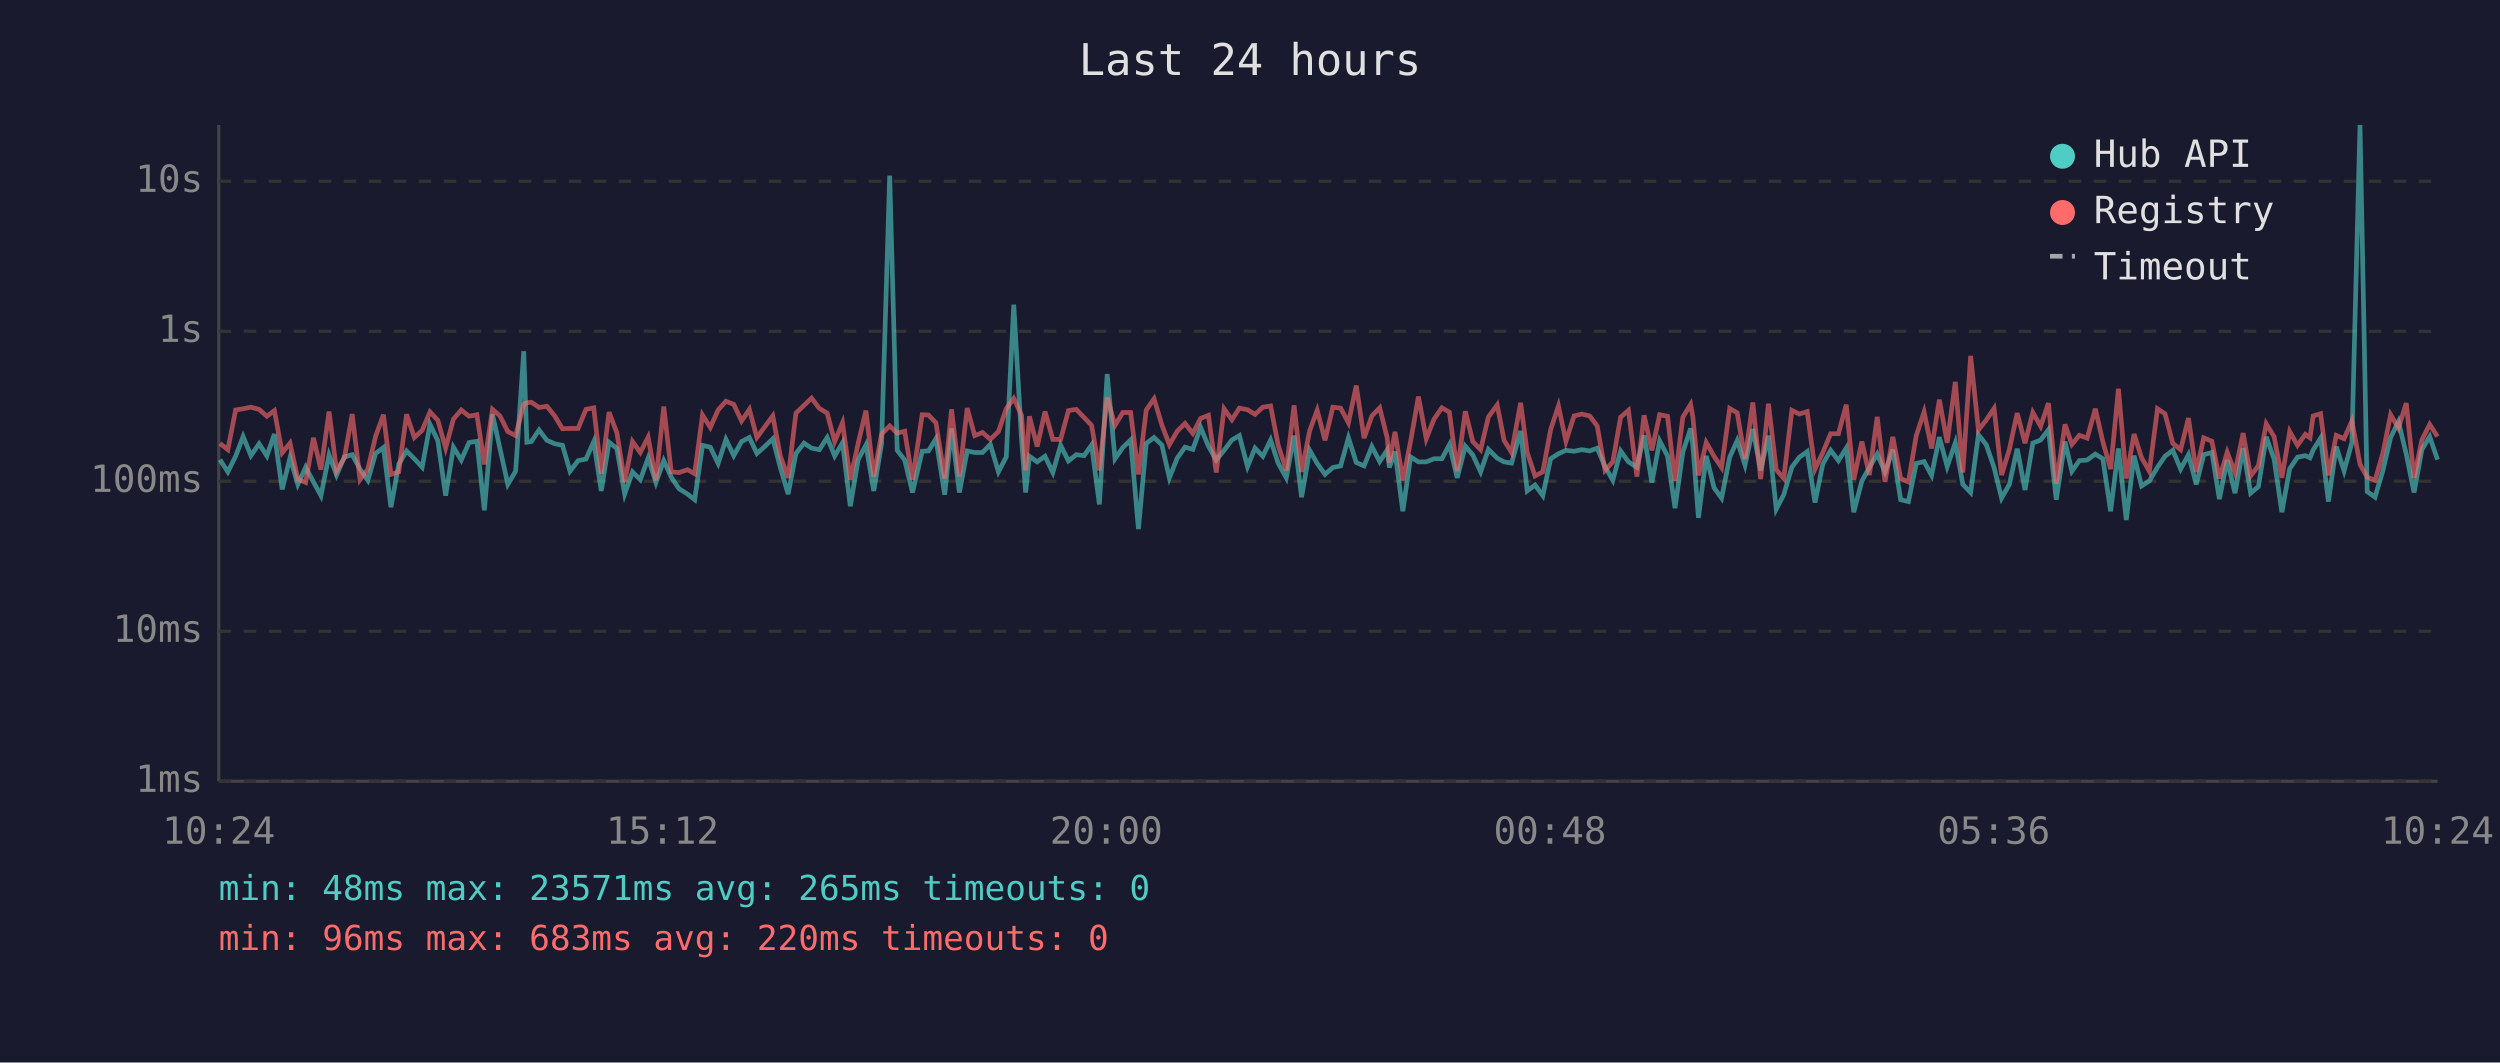
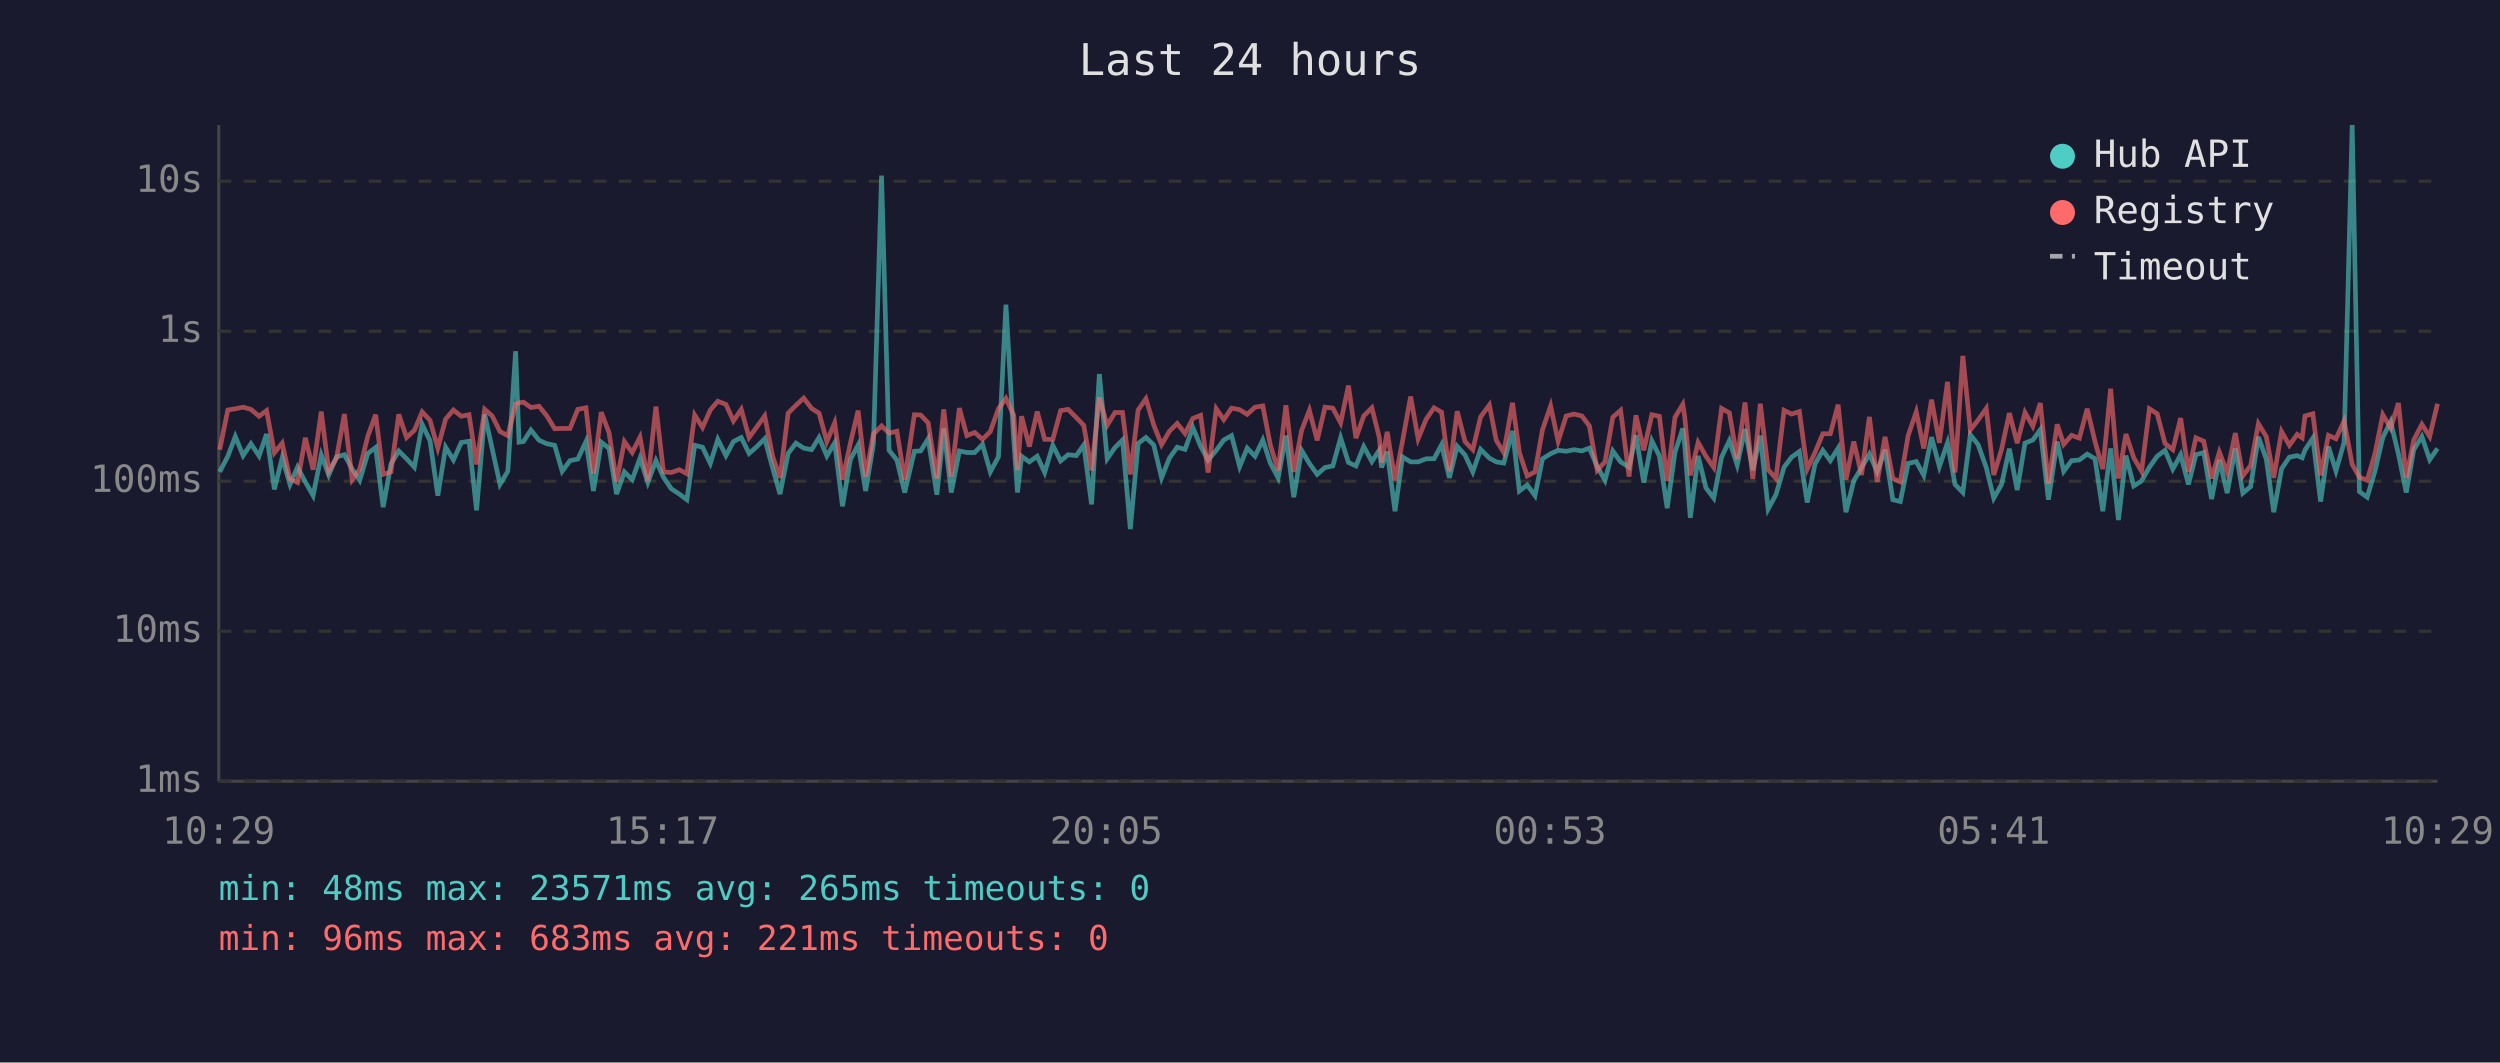
<svg xmlns="http://www.w3.org/2000/svg" viewBox="0 0 800 340" font-family="monospace" font-size="12">
  <rect width="800" height="340" fill="#1a1a2e" />
  <text x="400" y="24" fill="#e0e0e0" font-size="14" text-anchor="middle">Last 24 hours</text>
  <line x1="70" y1="40" x2="70" y2="250" stroke="#444" stroke-width="1" />
  <line x1="70" y1="250" x2="780" y2="250" stroke="#444" stroke-width="1" />
  <line x1="70" y1="250" x2="780" y2="250" stroke="#333" stroke-width="1" stroke-dasharray="4" />
  <text x="65" y="250" fill="#888" text-anchor="end" dominant-baseline="middle">1ms</text>
  <line x1="70" y1="202" x2="780" y2="202" stroke="#333" stroke-width="1" stroke-dasharray="4" />
  <text x="65" y="202" fill="#888" text-anchor="end" dominant-baseline="middle">10ms</text>
  <line x1="70" y1="154" x2="780" y2="154" stroke="#333" stroke-width="1" stroke-dasharray="4" />
  <text x="65" y="154" fill="#888" text-anchor="end" dominant-baseline="middle">100ms</text>
  <line x1="70" y1="106" x2="780" y2="106" stroke="#333" stroke-width="1" stroke-dasharray="4" />
  <text x="65" y="106" fill="#888" text-anchor="end" dominant-baseline="middle">1s</text>
  <line x1="70" y1="58" x2="780" y2="58" stroke="#333" stroke-width="1" stroke-dasharray="4" />
  <text x="65" y="58" fill="#888" text-anchor="end" dominant-baseline="middle">10s</text>
-   <text x="70" y="270" fill="#888" text-anchor="middle">10:24</text>
-   <text x="212" y="270" fill="#888" text-anchor="middle">15:12</text>
-   <text x="354" y="270" fill="#888" text-anchor="middle">20:00</text>
-   <text x="496" y="270" fill="#888" text-anchor="middle">00:48</text>
-   <text x="638" y="270" fill="#888" text-anchor="middle">05:36</text>
-   <text x="780" y="270" fill="#888" text-anchor="middle">10:24</text>
-   <polyline points="70.4,147.1 72.9,151.0 75.4,146.0 77.8,139.7 80.3,145.8 82.9,142.0 85.4,145.9 87.8,138.9 90.3,156.6 92.8,146.5 95.3,155.0 97.8,149.5 100.3,154.2 102.7,158.6 105.3,145.6 107.7,152.0 110.2,146.2 112.7,145.5 115.2,150.1 117.7,153.7 120.2,145.1 122.7,143.2 125.1,162.3 127.6,148.5 130.1,144.3 132.6,146.8 135.1,149.5 137.6,135.8 140.1,141.0 142.6,158.6 145.1,143.1 147.6,147.2 150.1,141.6 152.6,141.2 155.0,163.3 157.6,132.6 160.0,143.6 162.5,155.0 165.0,150.8 167.6,112.4 168.6,141.5 170.0,141.3 172.5,137.6 175.0,140.9 177.5,142.0 180.0,142.5 182.4,150.8 185.0,147.4 187.5,146.9 190.0,141.3 192.4,157.1 194.9,141.5 197.4,143.5 199.9,158.1 202.4,151.0 204.9,153.5 207.4,146.6 209.9,154.4 212.4,147.4 214.8,152.7 217.3,156.4 220.0,158.1 222.3,159.9 224.8,142.5 227.3,143.1 229.8,148.3 232.3,140.6 234.8,145.8 237.3,141.3 239.8,140.0 242.2,145.1 244.7,142.9 247.3,140.4 249.7,149.6 252.2,158.1 254.7,145.1 257.3,141.8 259.7,143.4 262.2,143.9 264.7,140.0 267.1,145.9 269.6,141.7 272.1,162.0 274.6,147.1 277.1,142.4 279.6,157.1 282.1,142.0 284.7,56.2 287.1,144.1 289.5,147.2 292.0,157.6 295.1,144.4 297.1,144.3 299.5,140.4 302.3,158.3 304.5,137.1 307.0,157.6 309.5,144.3 311.9,144.8 314.4,144.8 316.9,142.2 319.5,151.0 322.0,146.2 324.4,97.5 326.9,140.8 328.2,157.6 329.4,146.0 331.9,147.8 334.4,146.0 336.9,151.2 339.4,142.5 341.9,147.5 344.4,145.5 346.9,145.8 349.3,142.4 351.8,161.4 354.3,119.7 356.8,146.8 359.3,143.2 361.8,140.8 364.3,169.3 366.8,141.9 369.3,140.0 371.8,142.4 374.2,152.9 376.7,146.6 379.2,143.1 381.7,143.8 384.2,136.8 386.7,142.8 389.2,147.2 391.7,144.1 394.2,140.8 396.6,139.4 399.2,149.3 401.6,143.4 404.1,146.0 406.6,140.8 409.0,148.2 411.6,152.9 414.1,139.4 416.5,159.1 419.1,144.1 421.5,148.3 424.0,151.8 426.5,149.6 429.0,149.1 431.5,140.1 434.0,148.0 436.5,149.1 439.0,142.9 441.5,147.7 443.9,144.0 444.6,149.6 446.4,144.5 448.9,163.6 451.4,146.2 453.9,147.8 456.4,147.8 458.9,146.8 461.4,146.8 463.8,142.3 466.3,152.9 468.9,142.8 471.3,145.6 473.8,151.0 476.3,143.8 479.1,146.6 481.3,147.8 483.7,148.2 486.6,137.9 488.7,157.1 491.2,155.2 493.7,158.6 496.2,146.8 498.7,145.2 501.1,144.1 503.7,144.4 506.2,143.9 508.7,144.3 511.1,143.4 513.6,149.3 516.1,153.7 518.6,144.3 521.1,147.8 523.8,149.5 526.1,139.3 528.6,154.4 531.1,141.1 533.6,145.9 536.0,162.6 538.5,144.7 541.0,137.1 541.7,142.4 543.5,165.7 546.0,145.9 548.5,156.1 550.9,159.4 553.5,146.3 555.9,141.0 558.4,148.8 560.9,137.3 563.4,150.5 565.9,139.4 568.4,162.9 570.8,158.3 573.4,149.5 575.8,146.3 578.3,144.5 580.8,160.8 583.3,148.5 585.8,144.1 588.3,147.4 590.8,143.4 593.2,163.9 595.8,153.9 598.2,149.6 600.7,145.3 603.2,151.0 605.7,143.9 608.2,159.9 610.7,160.5 613.2,148.3 615.7,147.7 618.1,152.1 620.6,139.9 623.1,149.3 625.7,141.7 628.1,155.0 630.6,157.6 633.1,139.1 635.6,142.3 638.1,149.6 640.5,159.4 643.0,155.0 645.5,143.6 648.0,156.8 650.5,141.8 653.0,140.8 655.5,137.5 658.0,159.9 660.8,141.3 663.0,150.8 665.4,147.4 667.9,147.2 670.5,145.3 672.9,146.8 675.4,163.6 677.9,143.5 680.4,166.4 682.9,145.8 685.3,155.5 687.8,153.9 690.4,149.5 692.8,146.0 695.3,144.1 697.8,150.1 700.3,145.5 702.8,155.0 705.2,145.5 707.8,144.8 710.2,159.7 712.7,147.2 715.2,157.8 717.8,143.4 720.2,157.8 722.7,155.7 725.2,139.8 727.7,146.9 730.2,163.9 732.7,150.0 735.2,146.3 737.7,145.8 739.2,146.5 740.2,144.0 742.6,140.2 745.1,160.5 747.6,142.9 750.1,150.7 752.6,141.6 755.2,40.0 757.5,157.3 760.0,159.1 762.5,150.7 765.0,140.0 767.5,134.9 770.0,145.3 772.5,157.6 775.0,143.9 777.5,139.7 780.0,147.1" fill="none" stroke="#4ecdc4" stroke-width="1.5" opacity="0.6" />
-   <polyline points="70.4,141.9 72.9,143.9 75.4,131.2 77.8,130.8 80.3,130.3 82.9,131.0 85.4,133.2 87.8,131.4 90.3,144.9 92.8,141.8 95.3,153.3 97.8,154.4 100.3,140.1 102.7,150.3 105.3,131.7 107.7,150.7 110.2,146.5 112.7,132.5 115.2,153.5 117.7,150.1 120.2,139.6 122.7,132.7 125.1,151.8 127.6,151.0 130.1,132.6 132.6,140.0 135.1,137.7 137.6,131.8 140.1,134.5 142.6,143.4 145.1,134.1 147.6,131.2 150.1,133.2 152.6,132.7 155.0,148.6 157.6,131.0 160.0,133.1 162.5,138.1 165.0,139.4 167.6,129.3 168.6,128.9 170.0,128.7 172.5,130.4 175.0,130.0 177.5,133.1 180.0,137.2 182.4,137.1 185.0,137.1 187.5,131.0 190.0,130.5 192.4,151.6 194.9,131.9 197.4,138.5 199.9,154.2 202.4,141.3 204.9,144.8 207.4,139.9 209.9,153.7 212.4,130.1 214.8,151.0 217.3,151.2 220.0,150.3 222.3,151.6 224.8,132.8 227.3,136.8 229.8,131.2 232.3,128.4 234.8,129.4 237.3,134.7 239.8,131.0 242.2,140.0 244.7,136.6 247.3,133.1 249.7,145.9 252.2,152.9 254.7,132.2 257.3,129.7 259.7,127.4 262.2,130.7 264.7,132.2 267.1,141.3 269.6,135.3 272.1,153.5 274.6,141.9 277.1,131.4 279.6,152.5 282.1,138.9 284.7,136.3 287.1,138.6 289.5,138.0 292.0,153.5 295.1,132.7 297.1,132.8 299.5,135.3 302.3,153.1 304.5,131.0 307.0,152.5 309.5,130.6 311.9,139.4 314.4,138.4 316.9,140.6 319.5,138.1 322.0,130.8 324.4,127.5 326.9,132.9 328.2,150.5 329.4,133.2 331.9,142.9 334.4,131.7 336.9,140.6 339.4,140.6 341.9,131.4 344.4,131.0 346.9,133.6 349.3,136.1 351.8,150.5 354.3,127.2 356.8,136.1 359.3,132.0 361.8,132.0 364.3,151.8 366.8,131.2 369.3,127.6 371.8,136.0 374.2,142.3 376.7,138.0 379.2,135.5 381.7,138.7 384.2,133.9 386.7,132.9 389.2,151.2 391.7,130.8 394.2,134.3 396.6,130.6 399.2,131.1 401.6,132.6 404.1,130.3 406.6,129.9 409.0,142.4 411.6,150.5 414.1,129.7 416.5,151.0 419.1,137.8 421.5,131.3 424.0,140.9 426.5,130.3 429.0,130.6 431.5,135.3 434.0,123.4 436.5,140.2 439.0,133.1 441.5,130.5 443.9,140.1 444.6,148.0 446.4,138.2 448.9,153.7 451.4,141.2 453.9,126.9 456.4,140.4 458.9,134.1 461.4,130.5 463.8,131.9 466.3,150.8 468.9,131.6 471.3,141.3 473.8,143.9 476.3,133.4 479.1,129.6 481.3,140.9 483.7,144.8 486.6,128.9 488.7,144.8 491.2,152.3 493.7,151.0 496.2,137.5 498.7,129.9 501.1,141.2 503.7,133.1 506.2,132.5 508.7,133.1 511.1,136.3 513.6,150.5 516.1,147.8 518.6,133.5 521.1,131.3 523.8,152.5 526.1,132.9 528.6,144.1 531.1,132.7 533.6,133.2 536.0,153.9 538.5,133.5 541.0,129.4 541.7,133.3 543.5,152.1 546.0,141.6 548.5,146.0 550.9,149.6 553.5,130.7 555.9,132.1 558.4,146.9 560.9,128.8 563.4,153.3 565.9,129.2 568.4,150.3 570.8,153.1 573.4,131.3 575.8,132.5 578.3,131.7 580.8,150.1 583.3,144.8 585.8,138.8 588.3,138.8 590.8,129.5 593.2,153.5 595.8,141.3 598.2,152.0 600.7,133.4 603.2,154.2 605.7,139.8 608.2,153.1 610.7,154.2 613.2,139.4 615.7,131.8 618.1,143.5 620.6,127.9 623.1,141.7 625.7,122.2 628.1,151.2 630.6,113.9 633.1,137.6 635.6,134.4 638.1,130.7 640.5,152.0 643.0,143.8 645.5,132.2 648.0,141.8 650.5,132.0 653.0,136.4 655.5,129.0 658.0,154.8 660.8,135.8 663.0,142.2 665.4,139.3 667.9,140.2 670.5,130.8 672.9,141.3 675.4,150.1 677.9,124.4 680.4,153.1 682.9,138.9 685.3,146.5 687.8,150.8 690.4,130.8 692.8,132.4 695.3,141.9 697.8,143.9 700.3,133.8 702.8,151.0 705.2,140.1 707.8,141.2 710.2,153.1 712.7,144.7 715.2,151.2 717.8,138.6 720.2,152.3 722.7,149.0 725.2,135.6 727.7,139.7 730.2,152.9 732.7,138.1 735.2,142.5 737.7,139.0 739.2,140.1 740.2,133.1 742.6,132.4 745.1,152.1 747.6,139.3 750.1,140.4 752.6,134.7 755.2,148.6 757.5,152.7 760.0,153.7 762.5,145.1 765.0,132.7 767.5,137.0 770.0,129.0 772.5,152.9 775.0,140.8 777.5,135.8 780.0,139.7" fill="none" stroke="#ff6b6b" stroke-width="1.5" opacity="0.6" />
+   <text x="70" y="270" fill="#888" text-anchor="middle">10:29</text>
+   <text x="212" y="270" fill="#888" text-anchor="middle">15:17</text>
+   <text x="354" y="270" fill="#888" text-anchor="middle">20:05</text>
+   <text x="496" y="270" fill="#888" text-anchor="middle">00:53</text>
+   <text x="638" y="270" fill="#888" text-anchor="middle">05:41</text>
+   <text x="780" y="270" fill="#888" text-anchor="middle">10:29</text>
+   <polyline points="70.3,151.0 72.9,146.0 75.3,139.7 77.8,145.8 80.3,142.0 82.9,145.9 85.3,138.9 87.8,156.6 90.3,146.5 92.8,155.0 95.2,149.5 97.7,154.2 100.2,158.6 102.8,145.6 105.2,152.0 107.7,146.2 110.2,145.5 112.7,150.1 115.1,153.7 117.7,145.1 120.2,143.2 122.6,162.3 125.1,148.5 127.6,144.3 130.1,146.8 132.6,149.5 135.1,135.8 137.6,141.0 140.1,158.6 142.6,143.1 145.1,147.2 147.6,141.6 150.1,141.2 152.5,163.3 155.1,132.6 157.5,143.6 160.0,155.0 162.5,150.8 165.0,112.4 166.1,141.5 167.5,141.3 169.9,137.6 172.5,140.9 175.0,142.0 177.5,142.5 179.9,150.8 182.4,147.4 184.9,146.9 187.5,141.3 189.9,157.1 192.4,141.5 194.9,143.5 197.3,158.1 199.8,151.0 202.3,153.5 204.8,146.6 207.3,154.4 209.9,147.4 212.3,152.7 214.8,156.4 217.4,158.1 219.8,159.9 222.3,142.5 224.8,143.1 227.3,148.3 229.7,140.6 232.3,145.8 234.7,141.3 237.2,140.0 239.7,145.1 242.2,142.9 244.7,140.4 247.2,149.6 249.6,158.1 252.2,145.1 254.7,141.8 257.2,143.4 259.7,143.9 262.1,140.0 264.6,145.9 267.1,141.7 269.6,162.0 272.1,147.1 274.6,142.4 277.0,157.1 279.5,142.0 282.1,56.2 284.5,144.1 287.0,147.2 289.5,157.6 292.6,144.4 294.6,144.3 297.0,140.4 299.8,158.3 302.0,137.1 304.4,157.6 307.0,144.3 309.4,144.8 311.9,144.8 314.4,142.2 316.9,151.0 319.5,146.2 321.9,97.5 324.4,140.8 325.6,157.6 326.9,146.0 329.4,147.8 331.9,146.0 334.3,151.2 336.9,142.5 339.4,147.5 341.8,145.5 344.4,145.8 346.8,142.4 349.3,161.4 351.8,119.7 354.3,146.8 356.8,143.2 359.2,140.8 361.7,169.3 364.2,141.9 366.7,140.0 369.2,142.4 371.7,152.9 374.2,146.6 376.7,143.1 379.2,143.8 381.7,136.8 384.2,142.8 386.6,147.2 389.2,144.1 391.6,140.8 394.1,139.4 396.7,149.3 399.1,143.4 401.6,146.0 404.1,140.8 406.5,148.2 409.0,152.9 411.5,139.4 414.0,159.1 416.5,144.1 419.0,148.3 421.5,151.8 424.0,149.6 426.5,149.1 429.0,140.1 431.5,148.0 433.9,149.1 436.4,142.9 439.0,147.7 441.4,144.0 442.1,149.6 443.9,144.5 446.4,163.6 448.8,146.2 451.4,147.8 453.8,147.8 456.4,146.8 458.9,146.8 461.3,142.3 463.8,152.9 466.3,142.8 468.8,145.6 471.3,151.0 473.8,143.8 476.6,146.6 478.8,147.8 481.2,148.2 484.0,137.9 486.2,157.1 488.7,155.2 491.2,158.6 493.6,146.8 496.2,145.2 498.6,144.1 501.2,144.4 503.7,143.9 506.2,144.3 508.6,143.4 511.1,149.3 513.6,153.7 516.1,144.3 518.6,147.8 521.3,149.5 523.5,139.3 526.0,154.4 528.6,141.1 531.0,145.9 533.5,162.6 536.0,144.7 538.5,137.1 539.1,142.4 540.9,165.7 543.4,145.9 545.9,156.1 548.4,159.4 550.9,146.3 553.4,141.0 555.9,148.8 558.4,137.3 560.9,150.5 563.3,139.4 565.8,162.9 568.3,158.3 570.9,149.5 573.3,146.3 575.8,144.5 578.3,160.8 580.8,148.5 583.3,144.1 585.7,147.4 588.2,143.4 590.7,163.9 593.2,153.9 595.7,149.6 598.2,145.3 600.7,151.0 603.2,143.9 605.7,159.9 608.1,160.5 610.6,148.3 613.2,147.7 615.6,152.1 618.1,139.9 620.6,149.3 623.2,141.7 625.6,155.0 628.1,157.6 630.5,139.1 633.0,142.3 635.6,149.6 638.0,159.4 640.5,155.0 643.0,143.6 645.5,156.8 648.0,141.8 650.5,140.8 652.9,137.5 655.5,159.9 658.3,141.3 660.4,150.8 662.9,147.4 665.4,147.2 667.9,145.3 670.4,146.8 672.9,163.6 675.4,143.5 677.9,166.4 680.3,145.8 682.8,155.5 685.3,153.9 687.8,149.5 690.3,146.0 692.8,144.1 695.3,150.1 697.8,145.5 700.3,155.0 702.7,145.5 705.2,144.8 707.7,159.7 710.2,147.2 712.7,157.8 715.3,143.4 717.7,157.8 720.2,155.7 722.7,139.8 725.2,146.9 727.6,163.9 730.1,150.0 732.6,146.3 735.1,145.8 736.7,146.5 737.6,144.0 740.1,140.2 742.6,160.5 745.1,142.9 747.5,150.7 750.1,141.6 752.7,40.0 755.0,157.3 757.5,159.1 760.0,150.7 762.5,140.0 765.0,134.9 767.5,145.3 770.0,157.6 772.4,143.9 775.0,139.7 777.5,147.1 780.0,143.5" fill="none" stroke="#4ecdc4" stroke-width="1.5" opacity="0.6" />
+   <polyline points="70.3,143.9 72.9,131.2 75.3,130.8 77.8,130.3 80.3,131.0 82.9,133.2 85.3,131.4 87.8,144.9 90.3,141.8 92.8,153.3 95.2,154.4 97.7,140.1 100.2,150.3 102.8,131.7 105.2,150.7 107.7,146.5 110.2,132.5 112.7,153.5 115.1,150.1 117.7,139.6 120.2,132.7 122.6,151.8 125.1,151.0 127.6,132.6 130.1,140.0 132.6,137.7 135.1,131.8 137.6,134.5 140.1,143.4 142.6,134.1 145.1,131.2 147.6,133.2 150.1,132.7 152.5,148.6 155.1,131.0 157.5,133.1 160.0,138.1 162.5,139.4 165.0,129.3 166.1,128.9 167.5,128.7 169.9,130.4 172.5,130.0 175.0,133.1 177.5,137.2 179.9,137.1 182.4,137.1 184.9,131.0 187.5,130.5 189.9,151.6 192.4,131.9 194.9,138.5 197.3,154.2 199.8,141.3 202.3,144.8 204.8,139.9 207.3,153.7 209.9,130.1 212.3,151.0 214.8,151.2 217.4,150.3 219.8,151.6 222.3,132.8 224.8,136.8 227.3,131.2 229.7,128.4 232.3,129.4 234.7,134.7 237.2,131.0 239.7,140.0 242.2,136.6 244.7,133.1 247.2,145.9 249.6,152.9 252.2,132.2 254.7,129.7 257.2,127.4 259.7,130.7 262.1,132.2 264.6,141.3 267.1,135.3 269.6,153.5 272.1,141.9 274.6,131.4 277.0,152.5 279.5,138.9 282.1,136.3 284.5,138.6 287.0,138.0 289.5,153.5 292.6,132.7 294.6,132.8 297.0,135.3 299.8,153.1 302.0,131.0 304.4,152.5 307.0,130.6 309.4,139.4 311.9,138.4 314.4,140.6 316.9,138.1 319.5,130.8 321.9,127.5 324.4,132.9 325.6,150.5 326.9,133.2 329.4,142.9 331.9,131.7 334.3,140.6 336.9,140.6 339.4,131.4 341.8,131.0 344.4,133.6 346.8,136.1 349.3,150.5 351.8,127.2 354.3,136.1 356.8,132.0 359.2,132.0 361.7,151.8 364.2,131.2 366.7,127.6 369.2,136.0 371.7,142.3 374.2,138.0 376.7,135.5 379.2,138.7 381.7,133.9 384.2,132.9 386.6,151.2 389.2,130.8 391.6,134.3 394.1,130.6 396.7,131.1 399.1,132.6 401.6,130.3 404.1,129.9 406.5,142.4 409.0,150.5 411.5,129.7 414.0,151.0 416.5,137.8 419.0,131.3 421.5,140.9 424.0,130.3 426.5,130.6 429.0,135.3 431.5,123.4 433.9,140.2 436.4,133.1 439.0,130.5 441.4,140.1 442.1,148.0 443.9,138.2 446.4,153.7 448.8,141.2 451.4,126.9 453.8,140.4 456.4,134.1 458.9,130.5 461.3,131.9 463.8,150.8 466.3,131.6 468.8,141.3 471.3,143.9 473.8,133.4 476.6,129.6 478.8,140.9 481.2,144.8 484.0,128.9 486.2,144.8 488.7,152.3 491.2,151.0 493.6,137.5 496.2,129.9 498.6,141.2 501.2,133.1 503.7,132.5 506.2,133.1 508.6,136.3 511.1,150.5 513.6,147.8 516.1,133.5 518.6,131.3 521.3,152.5 523.5,132.9 526.0,144.1 528.6,132.7 531.0,133.2 533.5,153.9 536.0,133.5 538.5,129.4 539.1,133.3 540.9,152.1 543.4,141.6 545.9,146.0 548.4,149.6 550.9,130.7 553.4,132.1 555.9,146.9 558.4,128.8 560.9,153.3 563.3,129.2 565.8,150.3 568.3,153.1 570.9,131.3 573.3,132.5 575.8,131.7 578.3,150.1 580.8,144.8 583.3,138.8 585.7,138.8 588.2,129.5 590.7,153.5 593.2,141.3 595.7,152.0 598.2,133.4 600.7,154.2 603.2,139.8 605.7,153.1 608.1,154.2 610.6,139.4 613.2,131.8 615.6,143.5 618.1,127.9 620.6,141.7 623.2,122.2 625.6,151.2 628.1,113.9 630.5,137.6 633.0,134.4 635.6,130.7 638.0,152.0 640.5,143.8 643.0,132.2 645.5,141.8 648.0,132.0 650.5,136.4 652.9,129.0 655.5,154.8 658.3,135.8 660.4,142.2 662.9,139.3 665.4,140.2 667.9,130.8 670.4,141.3 672.9,150.1 675.4,124.4 677.9,153.1 680.3,138.9 682.8,146.5 685.3,150.8 687.8,130.8 690.3,132.4 692.8,141.9 695.3,143.9 697.8,133.8 700.3,151.0 702.7,140.1 705.2,141.2 707.7,153.1 710.2,144.7 712.7,151.2 715.3,138.6 717.7,152.3 720.2,149.0 722.7,135.6 725.2,139.7 727.6,152.9 730.1,138.1 732.6,142.5 735.1,139.0 736.7,140.1 737.6,133.1 740.1,132.4 742.6,152.1 745.1,139.3 747.5,140.4 750.1,134.7 752.7,148.6 755.0,152.7 757.5,153.7 760.0,145.1 762.5,132.7 765.0,137.0 767.5,129.0 770.0,152.9 772.4,140.8 775.0,135.8 777.5,139.7 780.0,129.2" fill="none" stroke="#ff6b6b" stroke-width="1.5" opacity="0.6" />
  <circle cx="660" cy="50" r="4" fill="#4ecdc4" />
  <text x="670" y="50" fill="#e0e0e0" dominant-baseline="middle">Hub API</text>
  <circle cx="660" cy="68" r="4" fill="#ff6b6b" />
  <text x="670" y="68" fill="#e0e0e0" dominant-baseline="middle">Registry</text>
  <line x1="656" y1="82" x2="664" y2="82" stroke="#e0e0e0" stroke-width="1.5" stroke-dasharray="4,3" opacity="0.7" />
  <text x="670" y="86" fill="#e0e0e0" dominant-baseline="middle">Timeout</text>
  <text x="70" y="288" fill="#4ecdc4" font-size="11">min: 48ms  max: 23571ms  avg: 265ms  timeouts: 0</text>
-   <text x="70" y="304" fill="#ff6b6b" font-size="11">min: 96ms  max: 683ms  avg: 220ms  timeouts: 0</text>
+   <text x="70" y="304" fill="#ff6b6b" font-size="11">min: 96ms  max: 683ms  avg: 221ms  timeouts: 0</text>
</svg>
